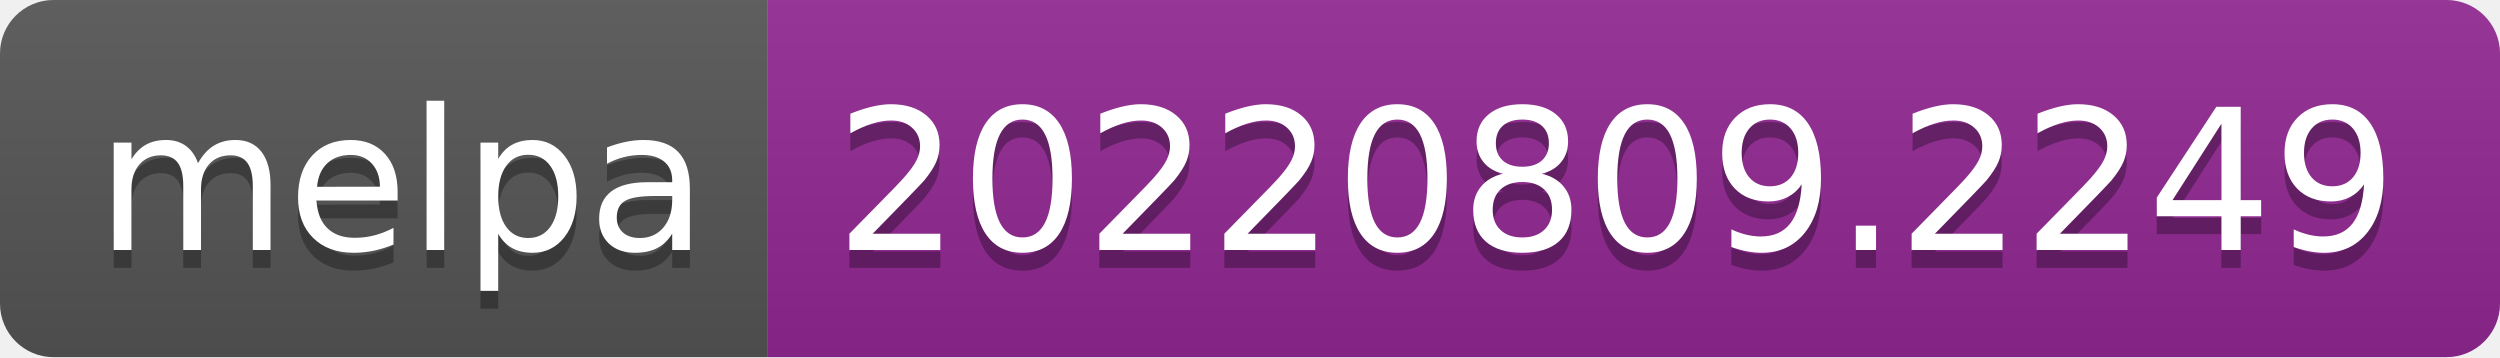
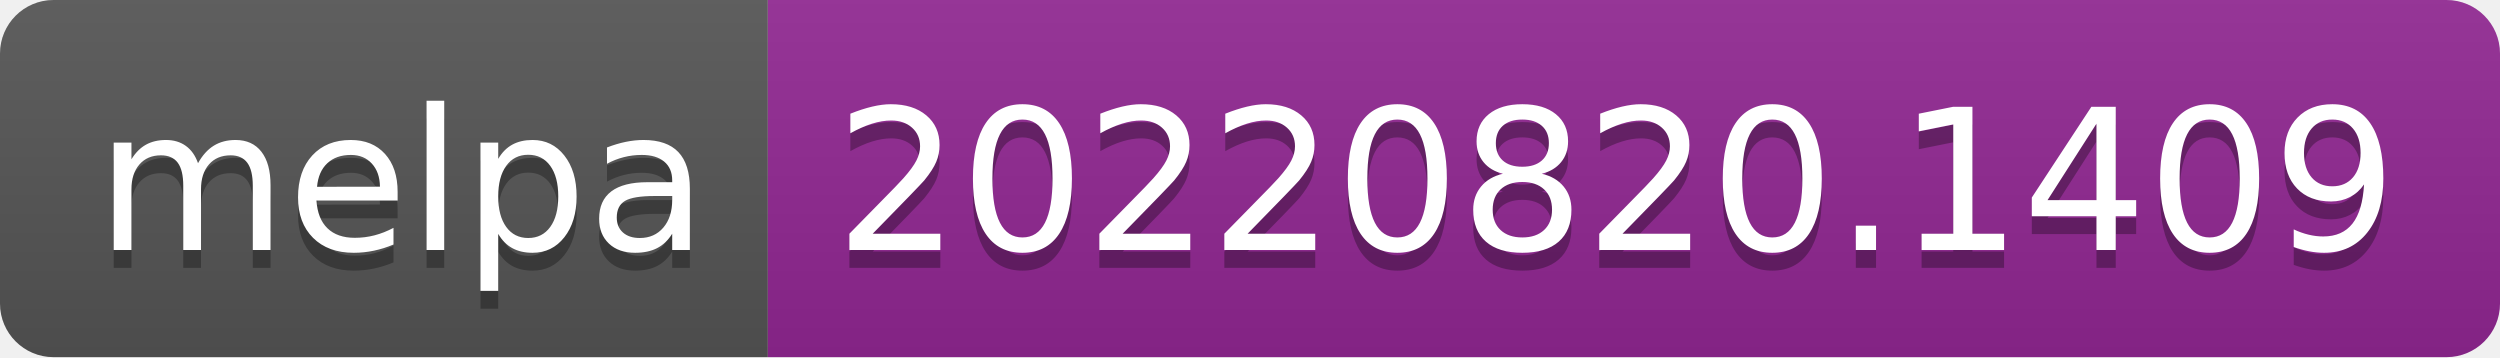
- <svg xmlns="http://www.w3.org/2000/svg" width="140" height="20" role="img" aria-label="melpa: 20220809.2249">
+ <svg xmlns="http://www.w3.org/2000/svg" width="140" height="20" role="img" aria-label="melpa: 20220820.1409">
  <linearGradient id="s" x2="0" y2="100%">
    <stop offset="0" stop-color="#bbb" stop-opacity=".1" />
    <stop offset="1" stop-opacity=".1" />
  </linearGradient>
  <clipPath id="r">
    <rect width="140" height="20" rx="3" fill="#fff" />
  </clipPath>
  <g clip-path="url(#r)">
    <rect width="43" height="20" fill="#555" />
    <rect x="43" width="97" height="20" fill="#922793" />
    <rect width="140" height="20" fill="url(#s)" />
  </g>
  <g fill="#fff" text-anchor="middle" font-family="Verdana,Geneva,DejaVu Sans,sans-serif" text-rendering="geometricPrecision" font-size="110">
    <text aria-hidden="true" x="225" y="150" fill="#010101" fill-opacity=".3" transform="scale(.1)" textLength="330">melpa</text>
    <text x="225" y="140" transform="scale(.1)" fill="#fff" textLength="330">melpa</text>
-     <text aria-hidden="true" x="905" y="150" fill="#010101" fill-opacity=".3" transform="scale(.1)" textLength="870">20220809.2249</text>
-     <text x="905" y="140" transform="scale(.1)" fill="#fff" textLength="870">20220809.2249</text>
+     <text aria-hidden="true" x="905" y="150" fill="#010101" fill-opacity=".3" transform="scale(.1)" textLength="870">20220820.1409</text>
+     <text x="905" y="140" transform="scale(.1)" fill="#fff" textLength="870">20220820.1409</text>
  </g>
</svg>
